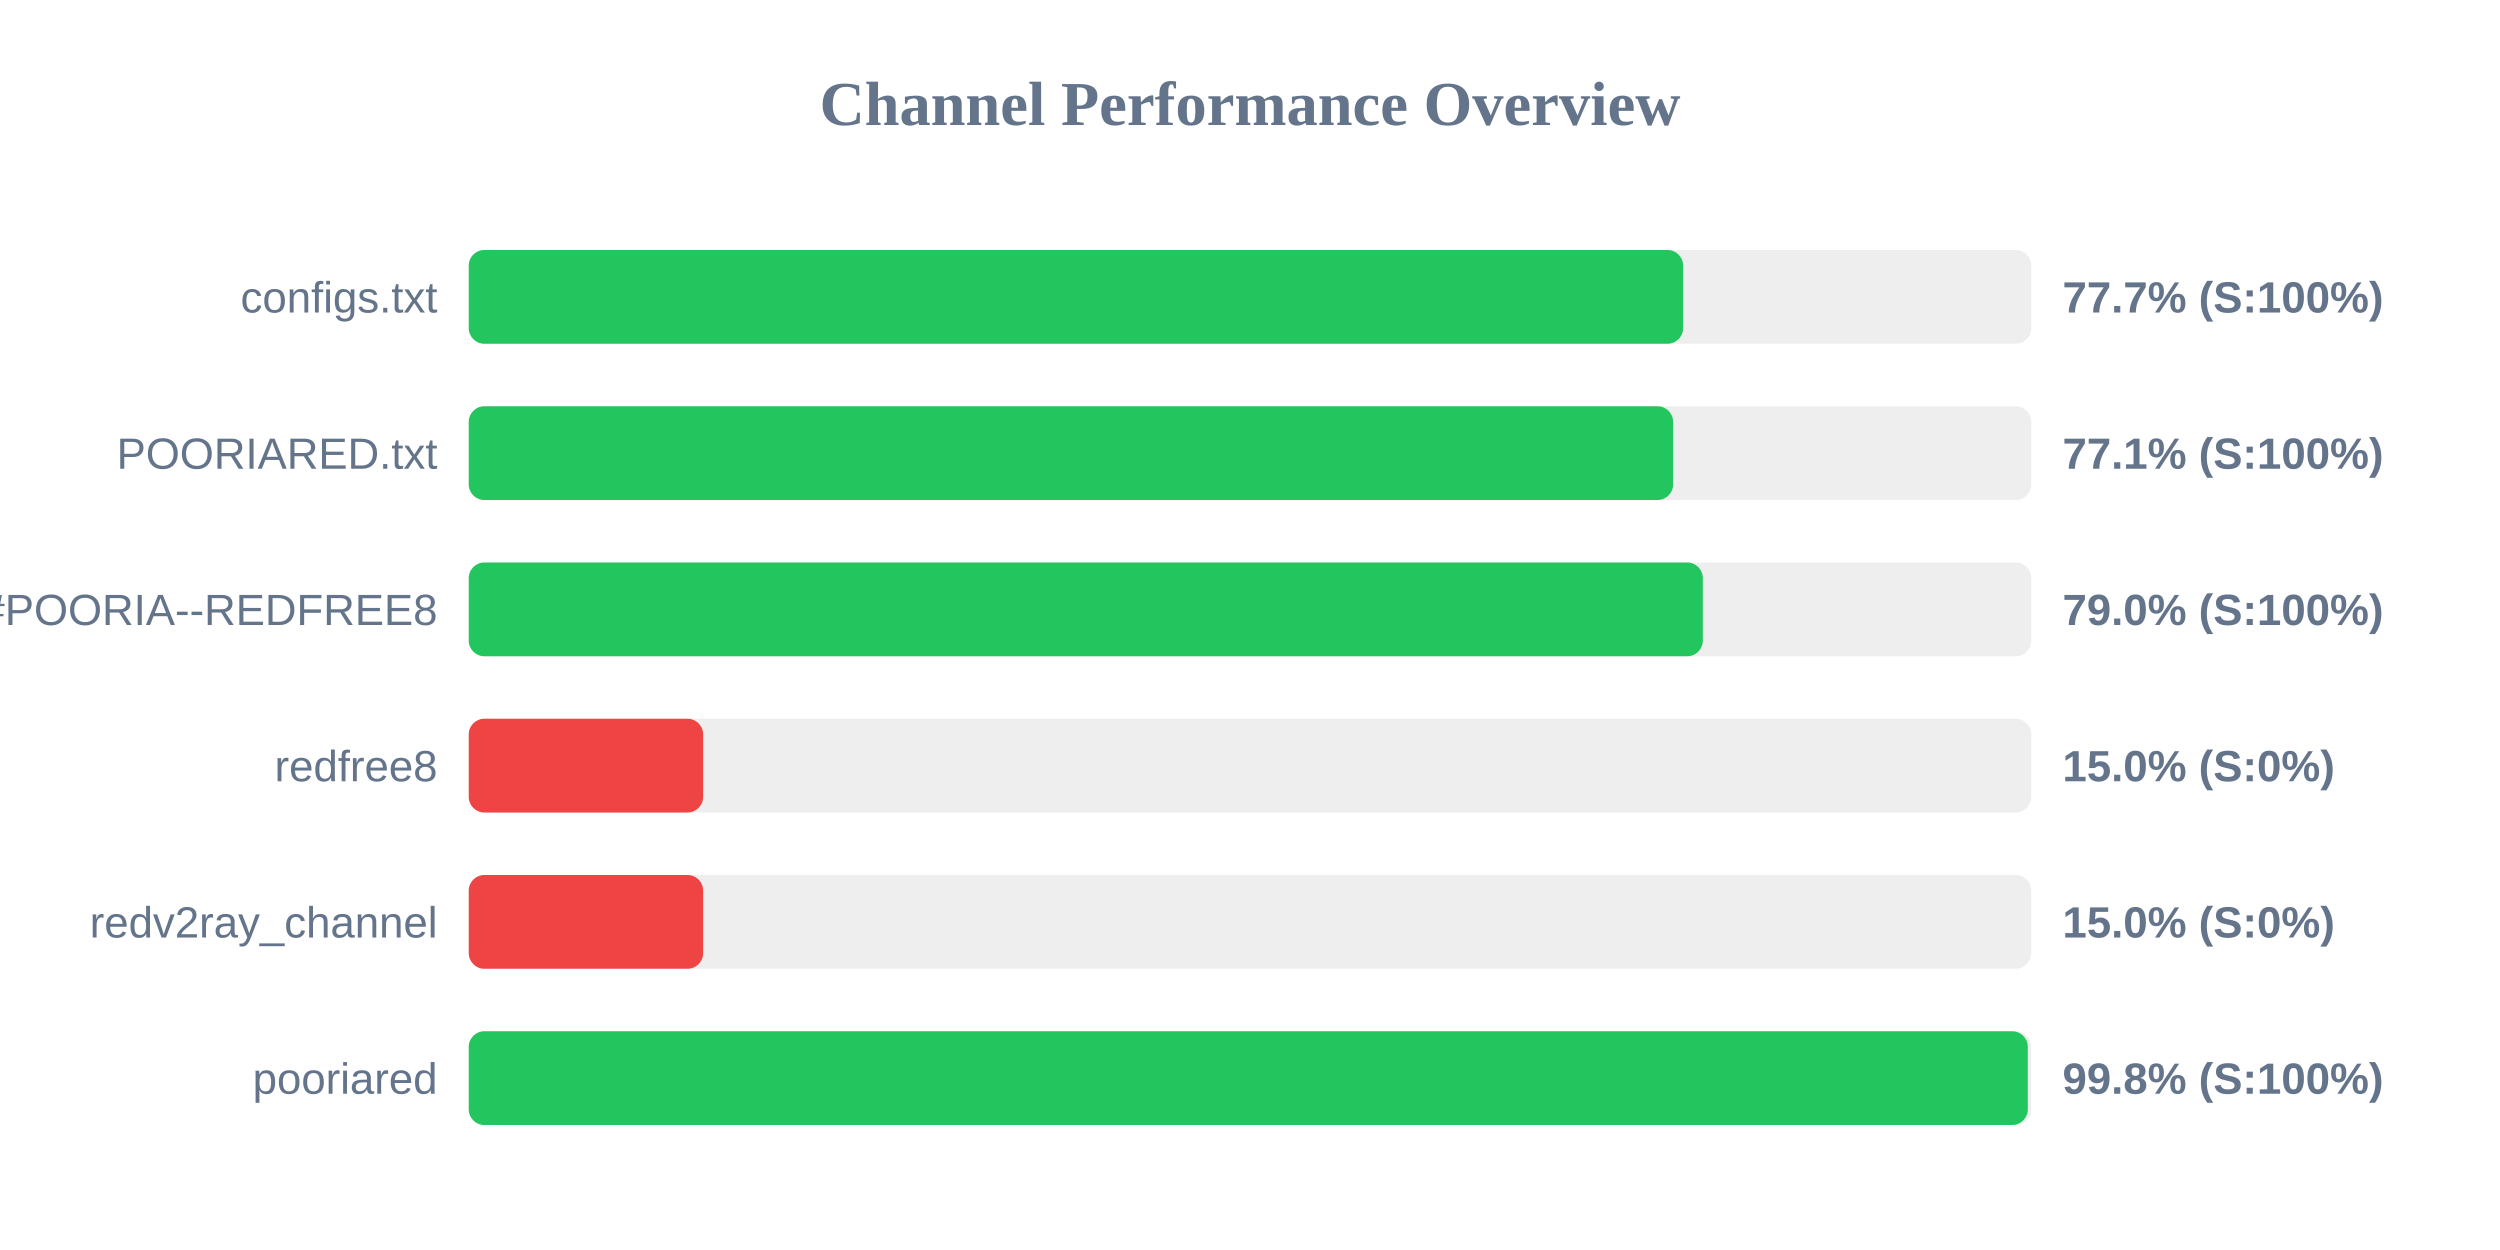
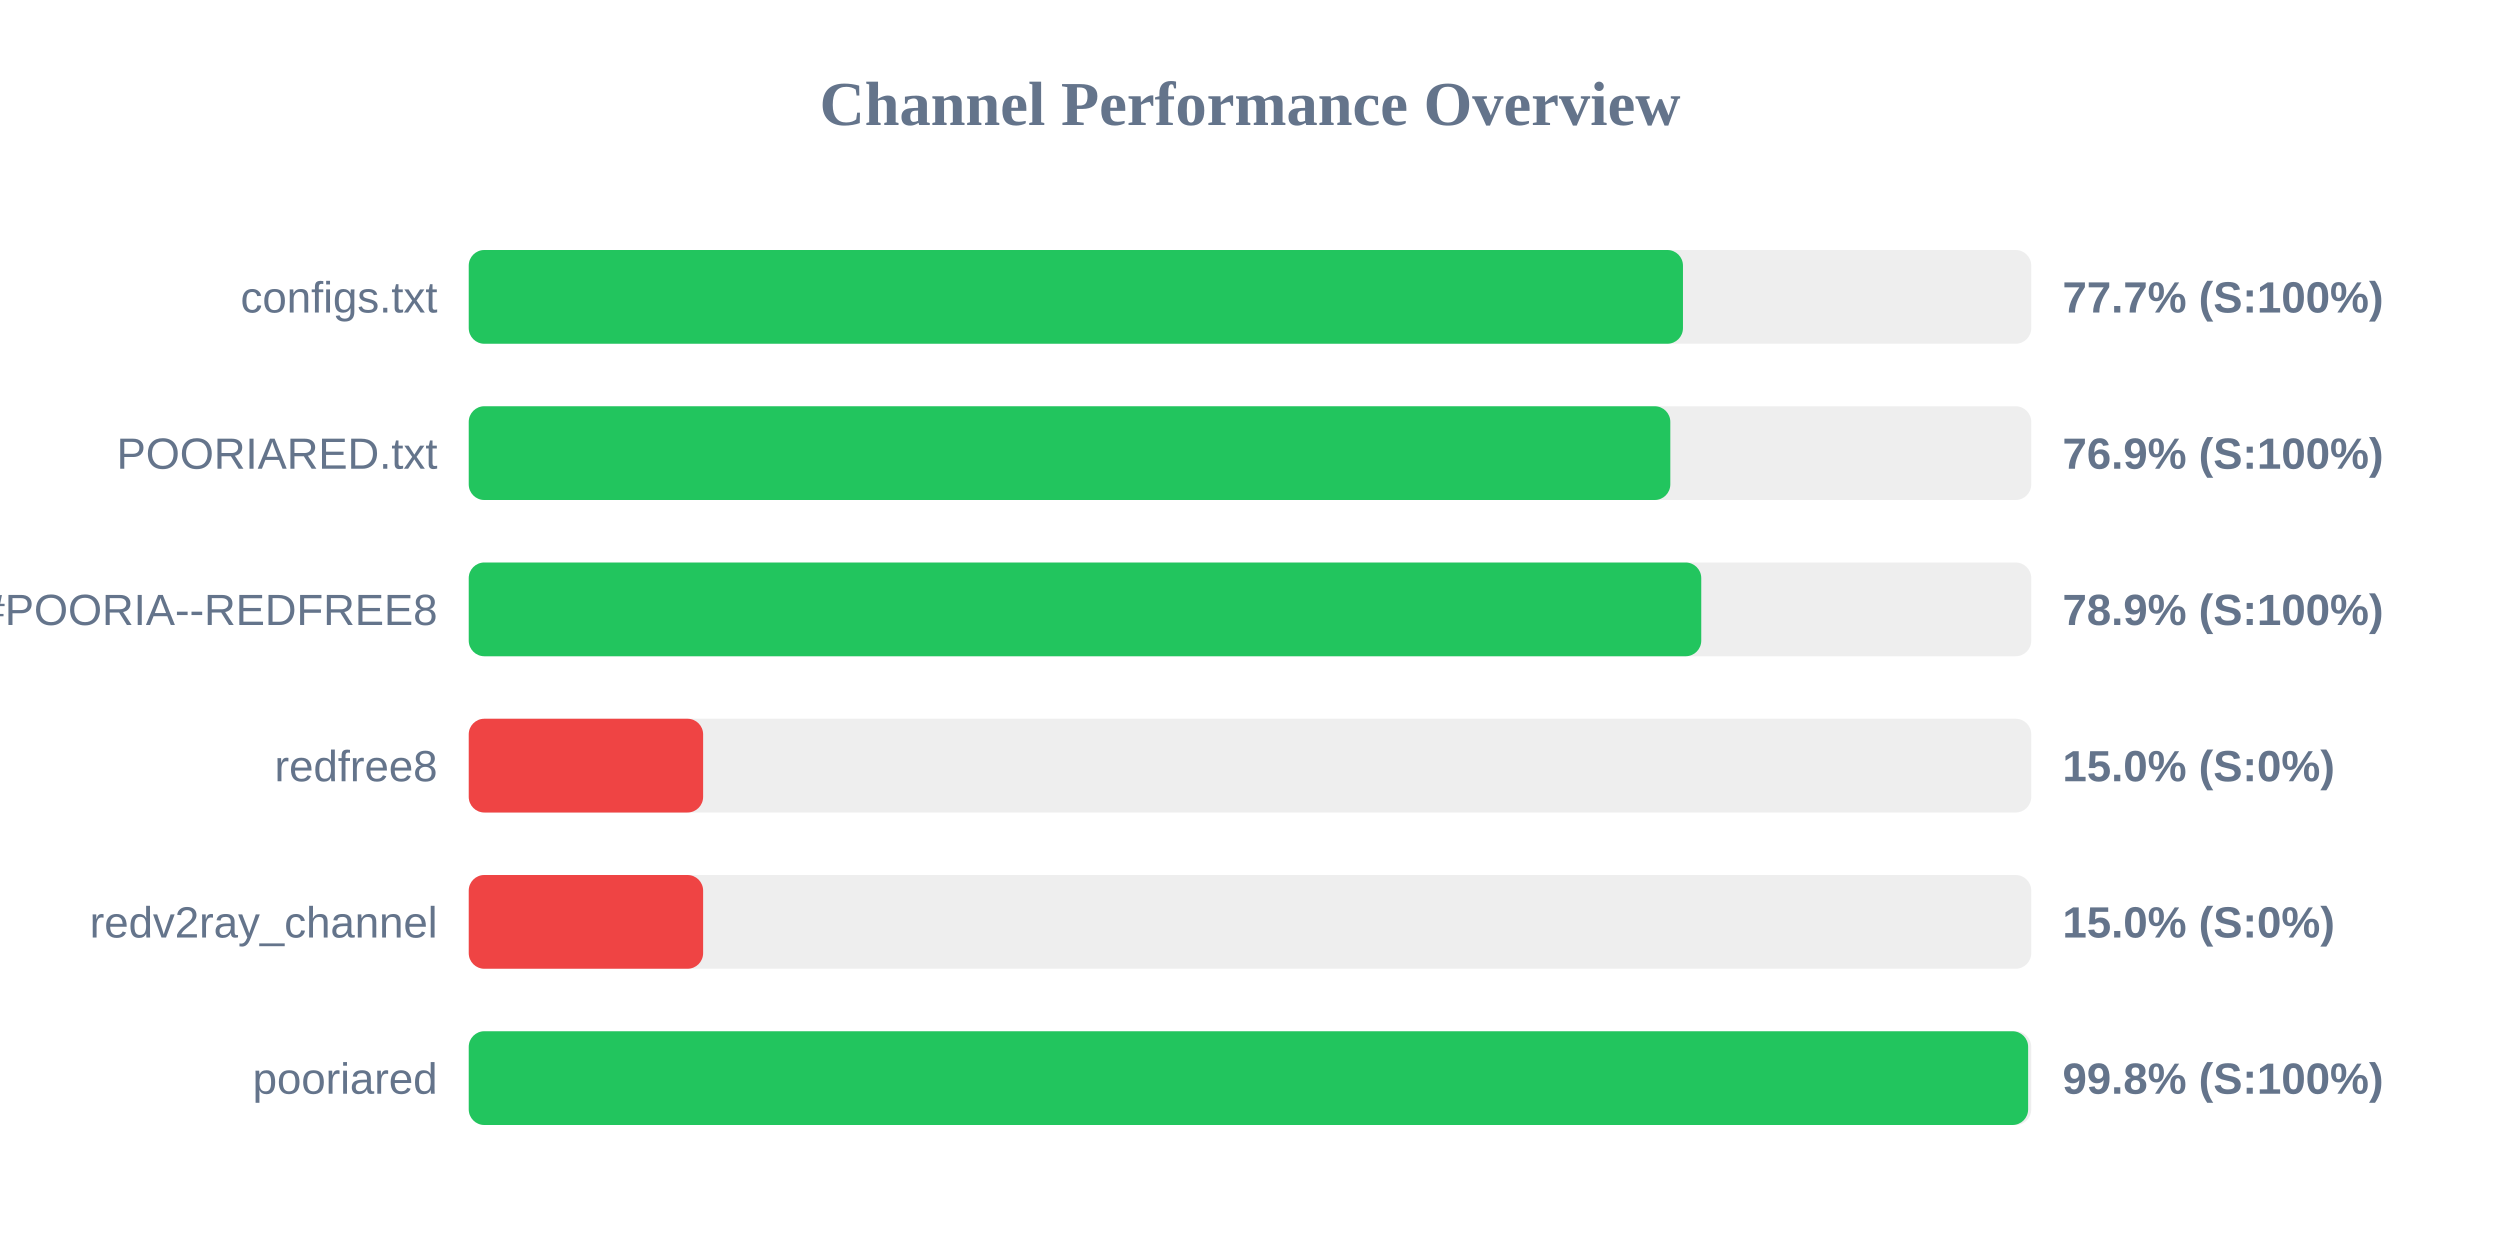
<svg xmlns="http://www.w3.org/2000/svg" width="800" height="400" version="1.1">
  <style>
        .row { font: 14px Arial; fill: #64748b; }
        .score { font: bold 14px Arial; fill: #64748b; }
    </style>
  <text x="400" y="40" text-anchor="middle" font-size="20px" font-weight="bold" fill="#64748b">Channel Performance Overview</text>
  <rect x="150" y="80" width="500" height="30" fill="#eee" rx="5" />
-   <rect x="150" y="80" width="388.6" height="30" fill="#22c55e" rx="5" />
+   <rect x="150" y="80" width="388.55" height="30" fill="#22c55e" rx="5" />
  <text x="140" y="100" text-anchor="end" class="row">configs.txt</text>
  <text x="660" y="100" text-anchor="start" class="score">77.7% (S:100%)</text>
  <rect x="150" y="130" width="500" height="30" fill="#eee" rx="5" />
-   <rect x="150" y="130" width="385.4" height="30" fill="#22c55e" rx="5" />
+   <rect x="150" y="130" width="384.5" height="30" fill="#22c55e" rx="5" />
  <text x="140" y="150" text-anchor="end" class="row">POORIARED.txt</text>
-   <text x="660" y="150" text-anchor="start" class="score">77.1% (S:100%)</text>
+   <text x="660" y="150" text-anchor="start" class="score">76.9% (S:100%)</text>
  <rect x="150" y="180" width="500" height="30" fill="#eee" rx="5" />
-   <rect x="150" y="180" width="394.9" height="30" fill="#22c55e" rx="5" />
+   <rect x="150" y="180" width="394.4" height="30" fill="#22c55e" rx="5" />
  <text x="140" y="200" text-anchor="end" class="row">POORIA--REDFREE8.txt#POORIA--REDFREE8</text>
-   <text x="660" y="200" text-anchor="start" class="score">79.0% (S:100%)</text>
+   <text x="660" y="200" text-anchor="start" class="score">78.9% (S:100%)</text>
  <rect x="150" y="230" width="500" height="30" fill="#eee" rx="5" />
  <rect x="150" y="230" width="75.0" height="30" fill="#ef4444" rx="5" />
  <text x="140" y="250" text-anchor="end" class="row">redfree8</text>
  <text x="660" y="250" text-anchor="start" class="score">15.0% (S:0%)</text>
  <rect x="150" y="280" width="500" height="30" fill="#eee" rx="5" />
  <rect x="150" y="280" width="75.0" height="30" fill="#ef4444" rx="5" />
  <text x="140" y="300" text-anchor="end" class="row">redv2ray_channel</text>
  <text x="660" y="300" text-anchor="start" class="score">15.0% (S:0%)</text>
  <rect x="150" y="330" width="500" height="30" fill="#eee" rx="5" />
-   <rect x="150" y="330" width="498.9" height="30" fill="#22c55e" rx="5" />
+   <rect x="150" y="330" width="499.0" height="30" fill="#22c55e" rx="5" />
  <text x="140" y="350" text-anchor="end" class="row">pooriared</text>
  <text x="660" y="350" text-anchor="start" class="score">99.8% (S:100%)</text>
</svg>
